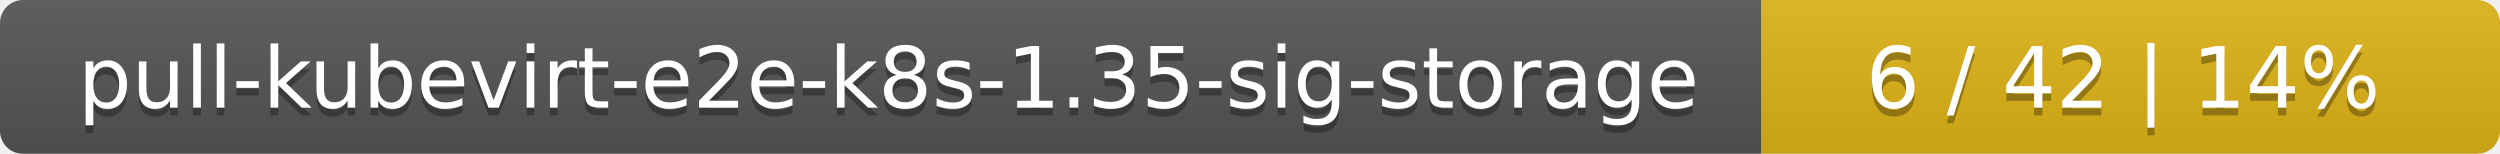
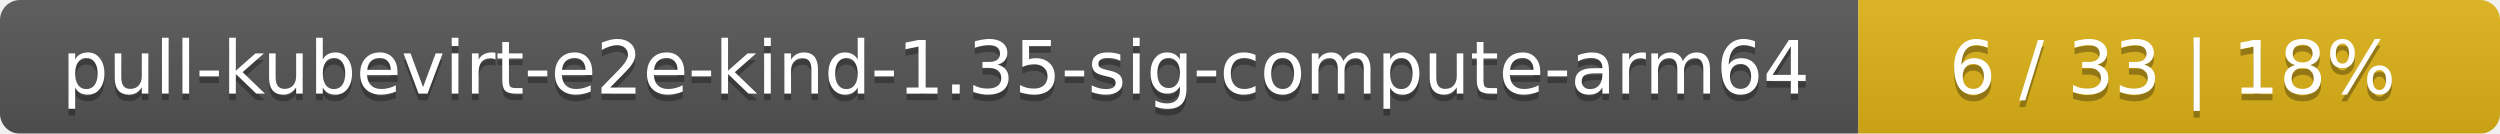
- <svg xmlns="http://www.w3.org/2000/svg" width="325" height="20">
+ <svg xmlns="http://www.w3.org/2000/svg" width="374" height="20">
  <linearGradient id="smooth" x2="0" y2="100%">
    <stop offset="0" stop-color="#bbb" stop-opacity=".1" />
    <stop offset="1" stop-opacity=".1" />
  </linearGradient>
  <mask id="round">
-     <rect width="325" height="20" rx="3" fill="#fff" />
+     <rect width="374" height="20" rx="3" fill="#fff" />
  </mask>
  <g mask="url(#round)">
-     <rect width="229" height="20" fill="#555" />
-     <rect x="229" width="96" height="20" fill="#dfb317" />
-     <rect width="325" height="20" fill="url(#smooth)" />
+     <rect width="278" height="20" fill="#555" />
+     <rect x="278" width="96" height="20" fill="#dfb317" />
+     <rect width="374" height="20" fill="url(#smooth)" />
  </g>
  <g fill="#fff" text-anchor="middle" font-family="DejaVu Sans,Verdana,Geneva,sans-serif" font-size="11">
-     <text x="115.5" y="15" fill="#010101" fill-opacity=".3">pull-kubevirt-e2e-k8s-1.35-sig-storage</text>
-     <text x="115.5" y="14">pull-kubevirt-e2e-k8s-1.35-sig-storage</text>
-     <text x="276" y="15" fill="#010101" fill-opacity=".3">6 / 42    |    14%</text>
-     <text x="276" y="14">6 / 42    |    14%</text>
+     <text x="140" y="15" fill="#010101" fill-opacity=".3">pull-kubevirt-e2e-kind-1.35-sig-compute-arm64</text>
+     <text x="140" y="14">pull-kubevirt-e2e-kind-1.35-sig-compute-arm64</text>
+     <text x="325" y="15" fill="#010101" fill-opacity=".3">6 / 33    |    18%</text>
+     <text x="325" y="14">6 / 33    |    18%</text>
  </g>
</svg>
